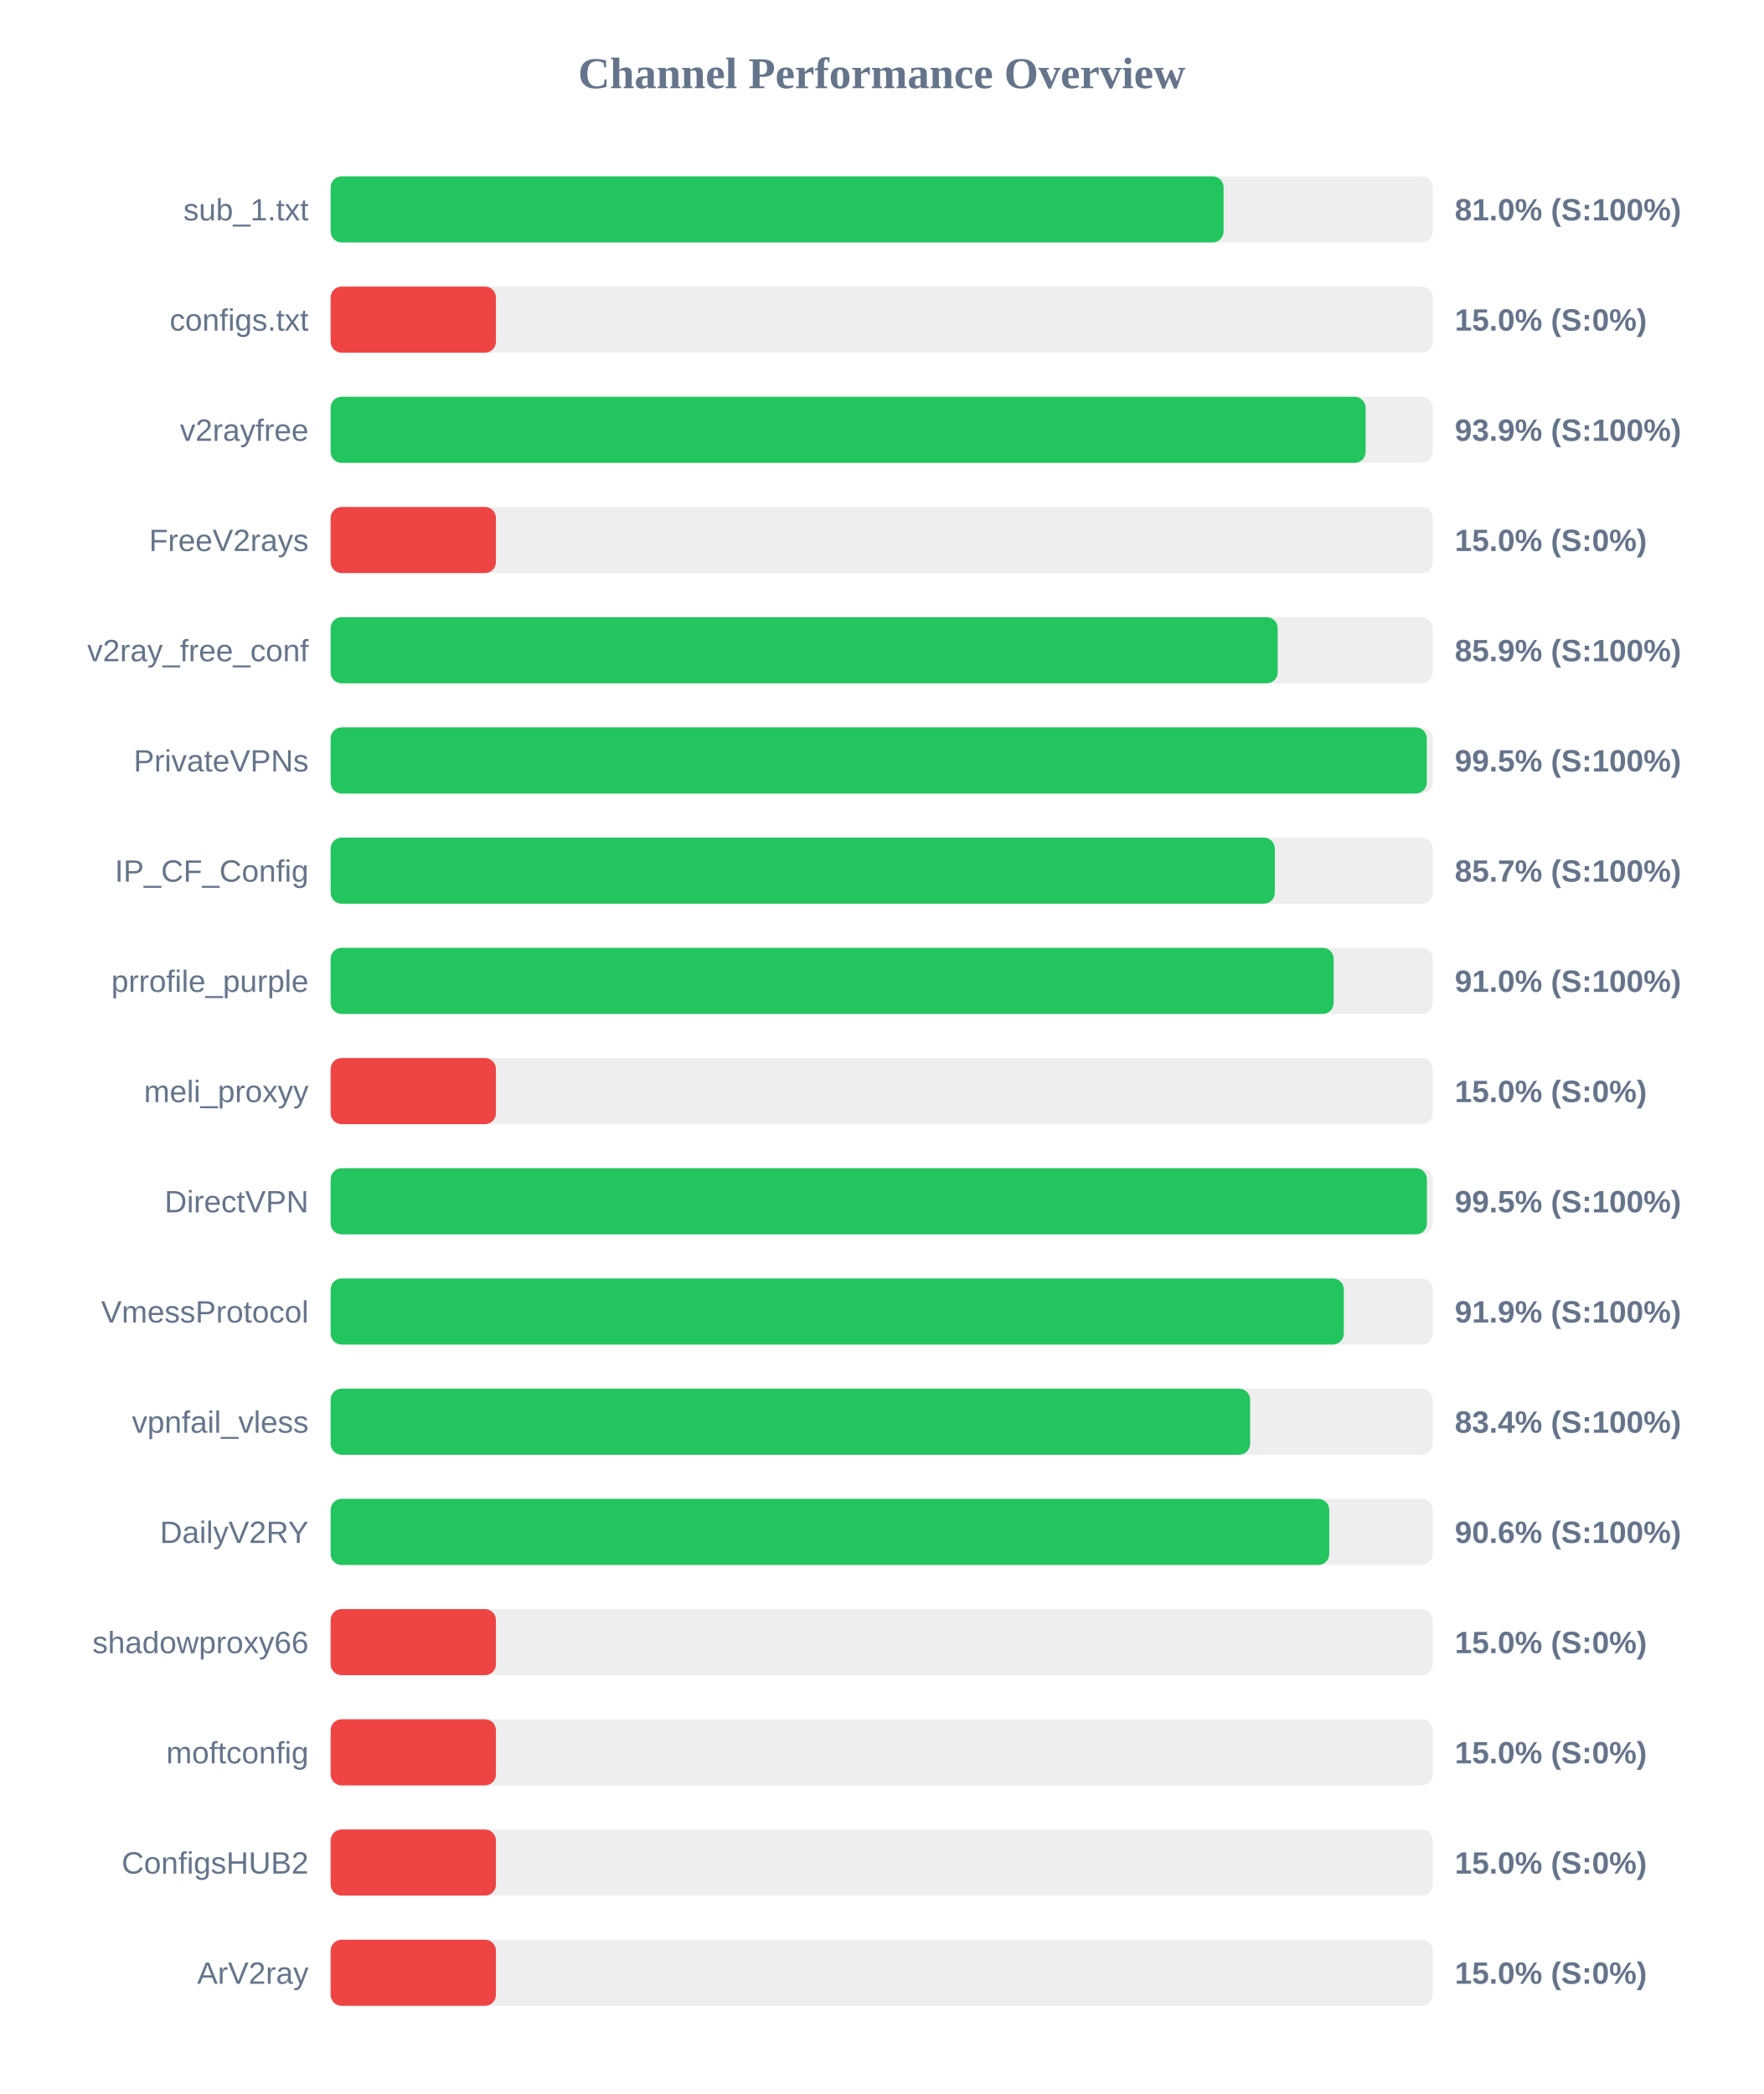
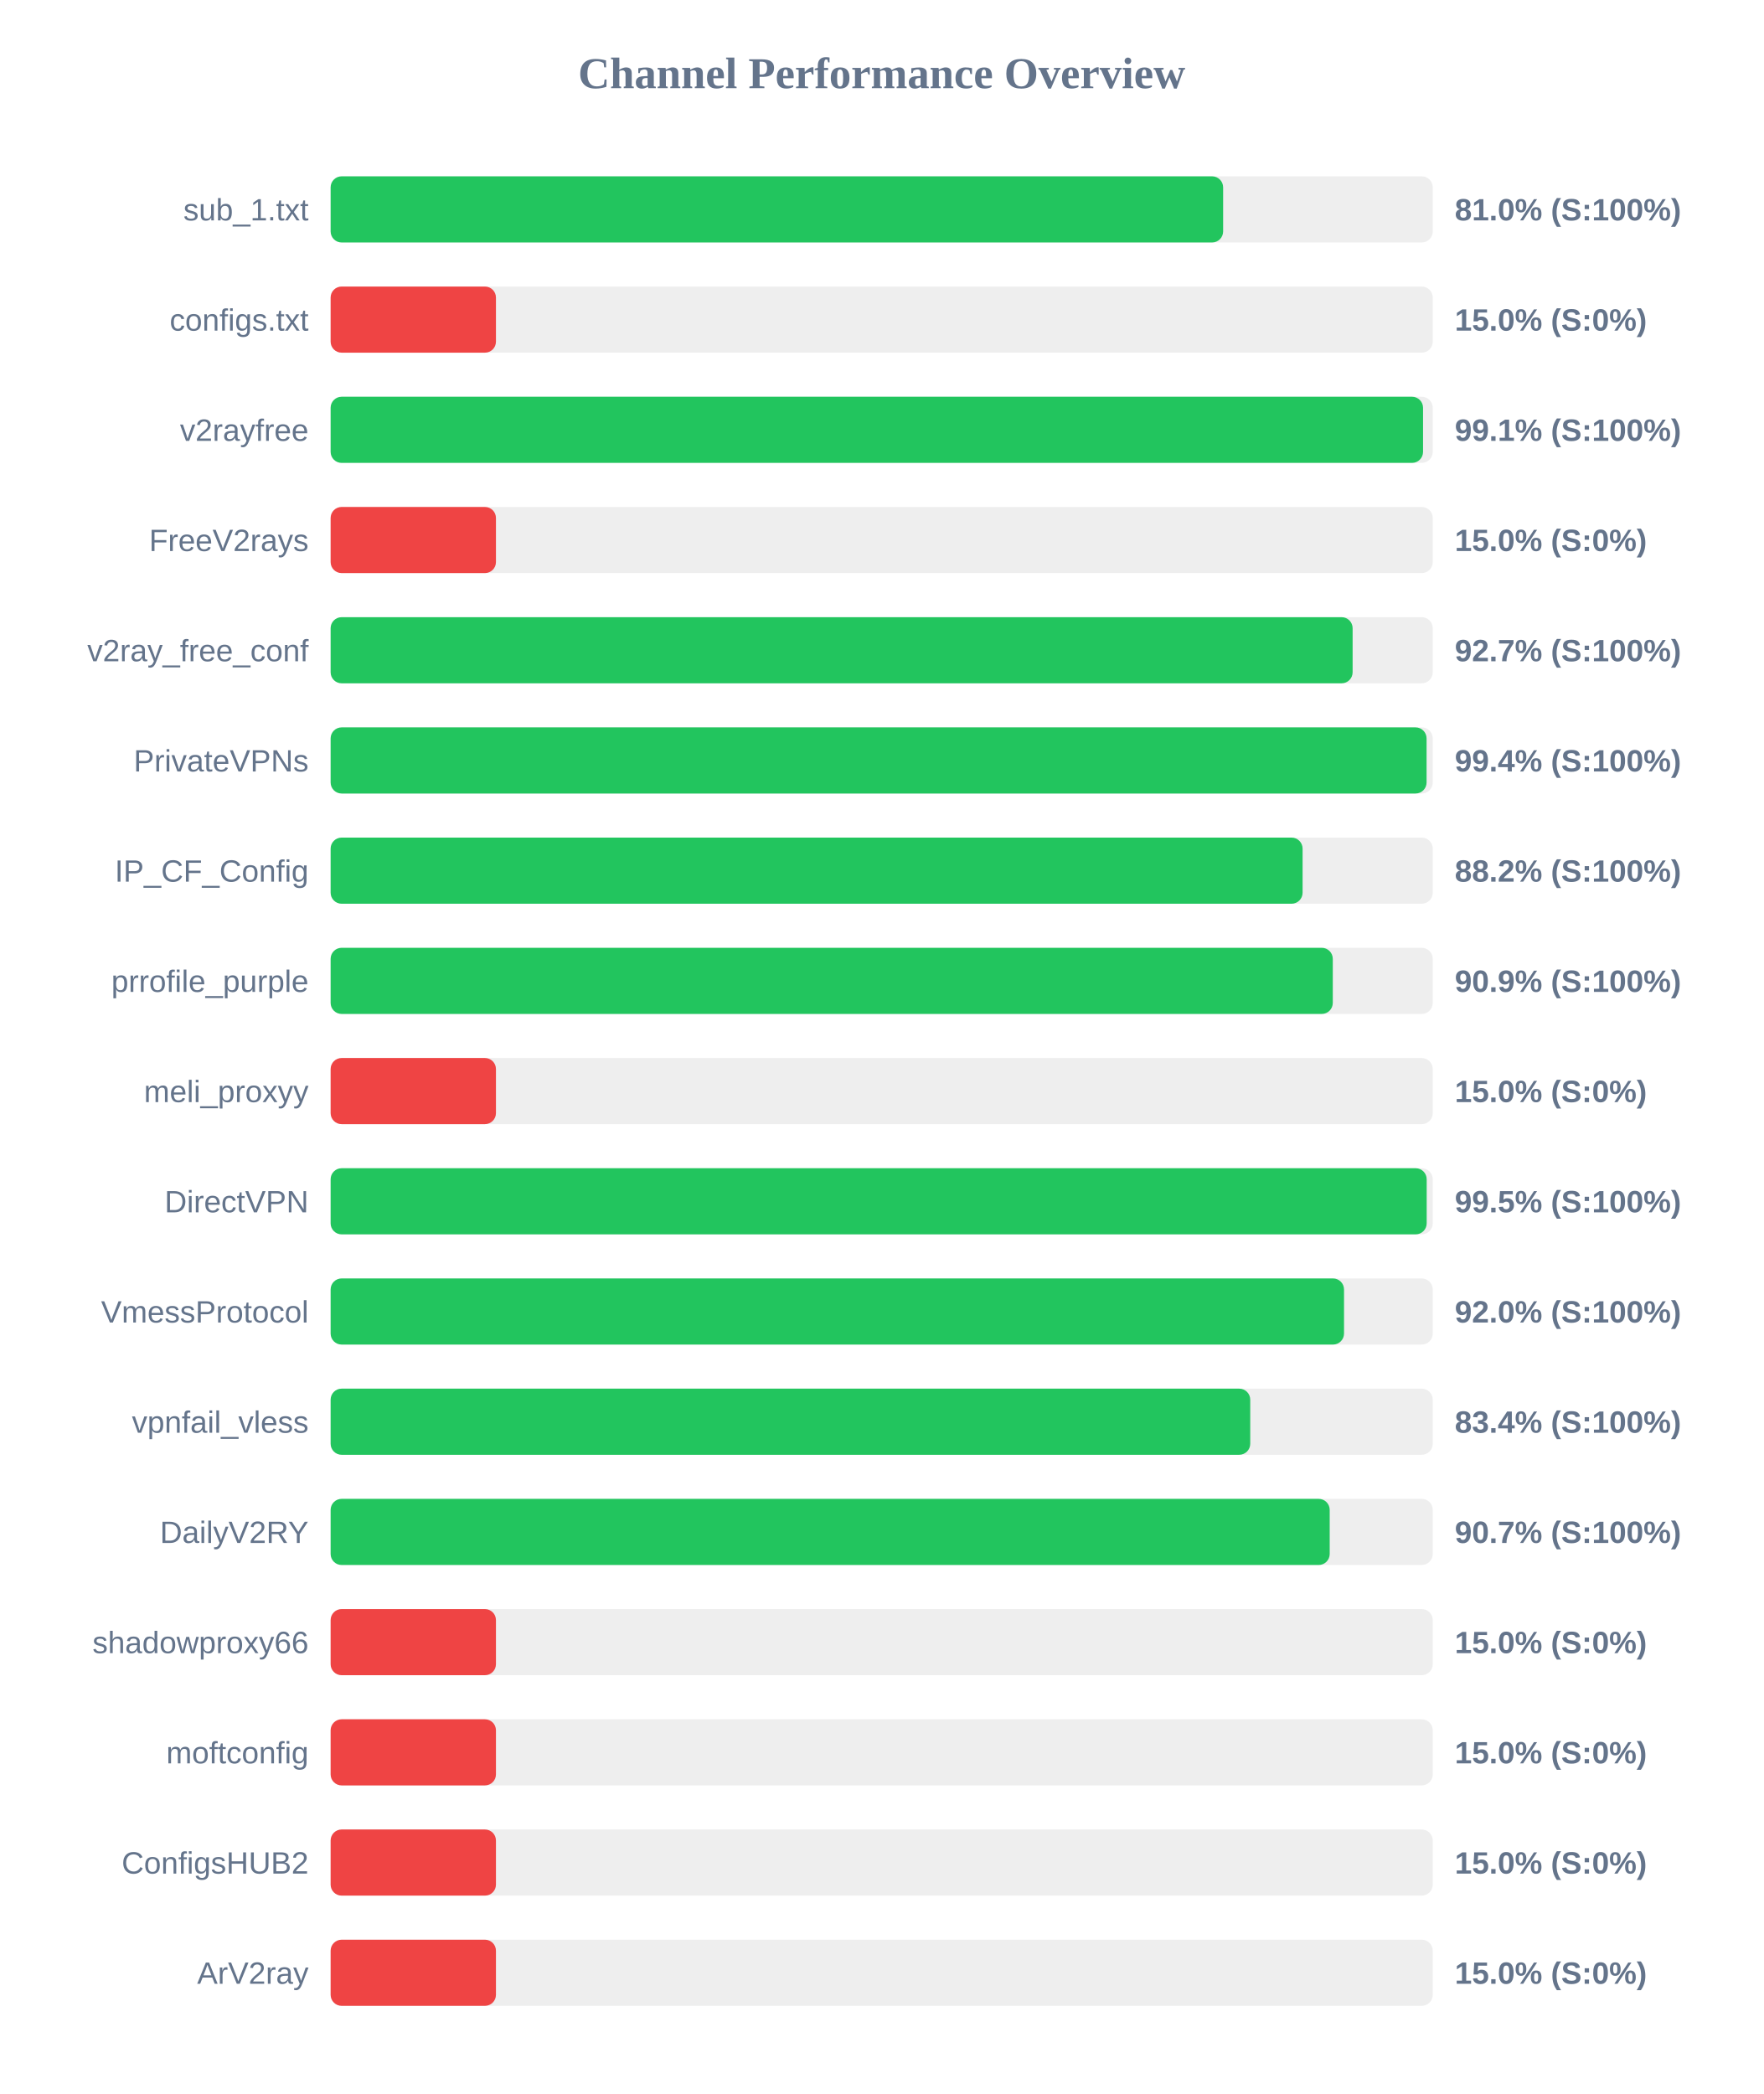
<svg xmlns="http://www.w3.org/2000/svg" width="800" height="950" version="1.1">
  <style>
        .row { font: 14px Arial; fill: #64748b; }
        .score { font: bold 14px Arial; fill: #64748b; }
    </style>
  <text x="400" y="40" text-anchor="middle" font-size="20px" font-weight="bold" fill="#64748b">Channel Performance Overview</text>
  <rect x="150" y="80" width="500" height="30" fill="#eee" rx="5" />
-   <rect x="150" y="80" width="405.1" height="30" fill="#22c55e" rx="5" />
+   <rect x="150" y="80" width="404.9" height="30" fill="#22c55e" rx="5" />
  <text x="140" y="100" text-anchor="end" class="row">sub_1.txt</text>
  <text x="660" y="100" text-anchor="start" class="score">81.0% (S:100%)</text>
  <rect x="150" y="130" width="500" height="30" fill="#eee" rx="5" />
  <rect x="150" y="130" width="75.0" height="30" fill="#ef4444" rx="5" />
  <text x="140" y="150" text-anchor="end" class="row">configs.txt</text>
  <text x="660" y="150" text-anchor="start" class="score">15.0% (S:0%)</text>
  <rect x="150" y="180" width="500" height="30" fill="#eee" rx="5" />
-   <rect x="150" y="180" width="469.55" height="30" fill="#22c55e" rx="5" />
+   <rect x="150" y="180" width="495.6" height="30" fill="#22c55e" rx="5" />
  <text x="140" y="200" text-anchor="end" class="row">v2rayfree</text>
-   <text x="660" y="200" text-anchor="start" class="score">93.9% (S:100%)</text>
+   <text x="660" y="200" text-anchor="start" class="score">99.1% (S:100%)</text>
  <rect x="150" y="230" width="500" height="30" fill="#eee" rx="5" />
  <rect x="150" y="230" width="75.0" height="30" fill="#ef4444" rx="5" />
  <text x="140" y="250" text-anchor="end" class="row">FreeV2rays</text>
  <text x="660" y="250" text-anchor="start" class="score">15.0% (S:0%)</text>
  <rect x="150" y="280" width="500" height="30" fill="#eee" rx="5" />
-   <rect x="150" y="280" width="429.65" height="30" fill="#22c55e" rx="5" />
+   <rect x="150" y="280" width="463.65" height="30" fill="#22c55e" rx="5" />
  <text x="140" y="300" text-anchor="end" class="row">v2ray_free_conf</text>
-   <text x="660" y="300" text-anchor="start" class="score">85.9% (S:100%)</text>
+   <text x="660" y="300" text-anchor="start" class="score">92.7% (S:100%)</text>
  <rect x="150" y="330" width="500" height="30" fill="#eee" rx="5" />
-   <rect x="150" y="330" width="497.3" height="30" fill="#22c55e" rx="5" />
+   <rect x="150" y="330" width="497.2" height="30" fill="#22c55e" rx="5" />
  <text x="140" y="350" text-anchor="end" class="row">PrivateVPNs</text>
-   <text x="660" y="350" text-anchor="start" class="score">99.5% (S:100%)</text>
+   <text x="660" y="350" text-anchor="start" class="score">99.4% (S:100%)</text>
  <rect x="150" y="380" width="500" height="30" fill="#eee" rx="5" />
-   <rect x="150" y="380" width="428.35" height="30" fill="#22c55e" rx="5" />
+   <rect x="150" y="380" width="440.95" height="30" fill="#22c55e" rx="5" />
  <text x="140" y="400" text-anchor="end" class="row">IP_CF_Config</text>
-   <text x="660" y="400" text-anchor="start" class="score">85.7% (S:100%)</text>
+   <text x="660" y="400" text-anchor="start" class="score">88.2% (S:100%)</text>
  <rect x="150" y="430" width="500" height="30" fill="#eee" rx="5" />
-   <rect x="150" y="430" width="455.05" height="30" fill="#22c55e" rx="5" />
+   <rect x="150" y="430" width="454.65" height="30" fill="#22c55e" rx="5" />
  <text x="140" y="450" text-anchor="end" class="row">prrofile_purple</text>
-   <text x="660" y="450" text-anchor="start" class="score">91.0% (S:100%)</text>
+   <text x="660" y="450" text-anchor="start" class="score">90.9% (S:100%)</text>
  <rect x="150" y="480" width="500" height="30" fill="#eee" rx="5" />
  <rect x="150" y="480" width="75.0" height="30" fill="#ef4444" rx="5" />
  <text x="140" y="500" text-anchor="end" class="row">meli_proxyy</text>
  <text x="660" y="500" text-anchor="start" class="score">15.0% (S:0%)</text>
  <rect x="150" y="530" width="500" height="30" fill="#eee" rx="5" />
-   <rect x="150" y="530" width="497.35" height="30" fill="#22c55e" rx="5" />
+   <rect x="150" y="530" width="497.25" height="30" fill="#22c55e" rx="5" />
  <text x="140" y="550" text-anchor="end" class="row">DirectVPN</text>
  <text x="660" y="550" text-anchor="start" class="score">99.5% (S:100%)</text>
  <rect x="150" y="580" width="500" height="30" fill="#eee" rx="5" />
-   <rect x="150" y="580" width="459.65" height="30" fill="#22c55e" rx="5" />
+   <rect x="150" y="580" width="459.75" height="30" fill="#22c55e" rx="5" />
  <text x="140" y="600" text-anchor="end" class="row">VmessProtocol</text>
-   <text x="660" y="600" text-anchor="start" class="score">91.9% (S:100%)</text>
+   <text x="660" y="600" text-anchor="start" class="score">92.0% (S:100%)</text>
  <rect x="150" y="630" width="500" height="30" fill="#eee" rx="5" />
-   <rect x="150" y="630" width="417.15" height="30" fill="#22c55e" rx="5" />
+   <rect x="150" y="630" width="417.2" height="30" fill="#22c55e" rx="5" />
  <text x="140" y="650" text-anchor="end" class="row">vpnfail_vless</text>
  <text x="660" y="650" text-anchor="start" class="score">83.4% (S:100%)</text>
  <rect x="150" y="680" width="500" height="30" fill="#eee" rx="5" />
-   <rect x="150" y="680" width="453.05" height="30" fill="#22c55e" rx="5" />
+   <rect x="150" y="680" width="453.25" height="30" fill="#22c55e" rx="5" />
  <text x="140" y="700" text-anchor="end" class="row">DailyV2RY</text>
-   <text x="660" y="700" text-anchor="start" class="score">90.6% (S:100%)</text>
+   <text x="660" y="700" text-anchor="start" class="score">90.7% (S:100%)</text>
  <rect x="150" y="730" width="500" height="30" fill="#eee" rx="5" />
  <rect x="150" y="730" width="75.0" height="30" fill="#ef4444" rx="5" />
  <text x="140" y="750" text-anchor="end" class="row">shadowproxy66</text>
  <text x="660" y="750" text-anchor="start" class="score">15.0% (S:0%)</text>
  <rect x="150" y="780" width="500" height="30" fill="#eee" rx="5" />
  <rect x="150" y="780" width="75.0" height="30" fill="#ef4444" rx="5" />
  <text x="140" y="800" text-anchor="end" class="row">moftconfig</text>
  <text x="660" y="800" text-anchor="start" class="score">15.0% (S:0%)</text>
  <rect x="150" y="830" width="500" height="30" fill="#eee" rx="5" />
  <rect x="150" y="830" width="75.0" height="30" fill="#ef4444" rx="5" />
  <text x="140" y="850" text-anchor="end" class="row">ConfigsHUB2</text>
  <text x="660" y="850" text-anchor="start" class="score">15.0% (S:0%)</text>
  <rect x="150" y="880" width="500" height="30" fill="#eee" rx="5" />
  <rect x="150" y="880" width="75.0" height="30" fill="#ef4444" rx="5" />
  <text x="140" y="900" text-anchor="end" class="row">ArV2ray</text>
  <text x="660" y="900" text-anchor="start" class="score">15.0% (S:0%)</text>
</svg>
